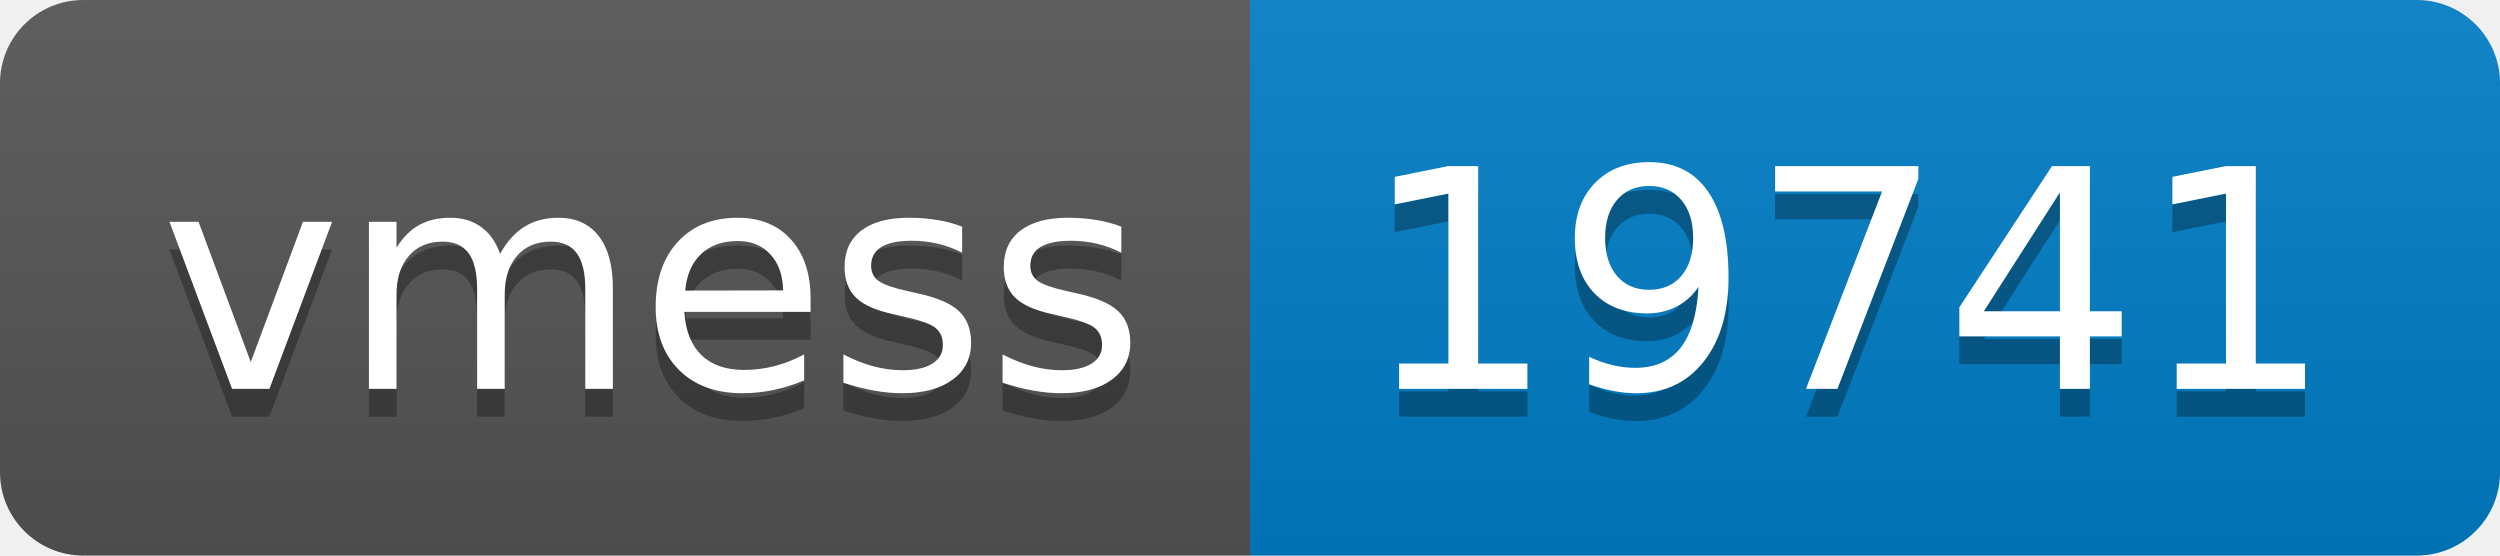
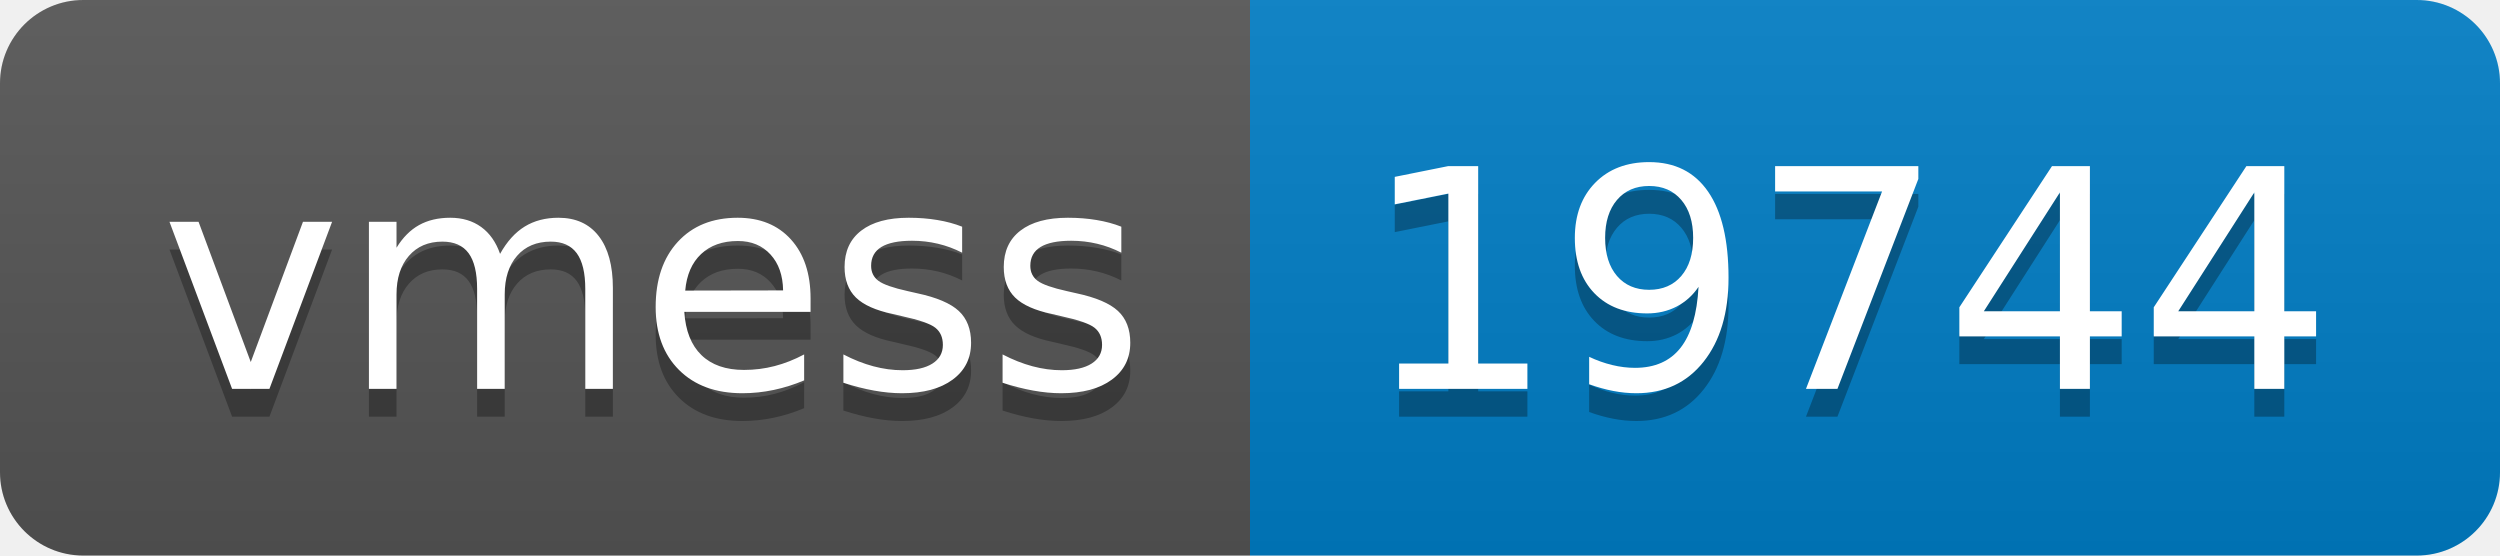
- <svg xmlns="http://www.w3.org/2000/svg" width="90" height="20" role="img" aria-label="vmess: 19741">
+ <svg xmlns="http://www.w3.org/2000/svg" width="90" height="20" role="img" aria-label="vmess: 19744">
  <linearGradient id="s" x2="0" y2="100%">
    <stop offset="0" stop-color="#bbb" stop-opacity=".1" />
    <stop offset="1" stop-opacity=".1" />
  </linearGradient>
  <clipPath id="r">
    <rect width="90" height="20" rx="3" fill="#fff" />
  </clipPath>
  <g clip-path="url(#r)">
    <rect width="45" height="20" fill="#555" />
    <rect x="45" width="45" height="20" fill="#007ec6" />
    <rect width="90" height="20" fill="url(#s)" />
  </g>
  <g fill="#fff" text-anchor="middle" font-family="Verdana,Geneva,DejaVu Sans,sans-serif" text-rendering="geometricPrecision" font-size="110">
    <text aria-hidden="true" x="235" y="150" fill="#010101" fill-opacity=".3" transform="scale(.1)" textLength="350">vmess</text>
    <text x="235" y="140" transform="scale(.1)" fill="#fff" textLength="350">vmess</text>
-     <text aria-hidden="true" x="665" y="150" fill="#010101" fill-opacity=".3" transform="scale(.1)" textLength="350">19741</text>
-     <text x="665" y="140" transform="scale(.1)" fill="#fff" textLength="350">19741</text>
+     <text aria-hidden="true" x="665" y="150" fill="#010101" fill-opacity=".3" transform="scale(.1)" textLength="350">19744</text>
+     <text x="665" y="140" transform="scale(.1)" fill="#fff" textLength="350">19744</text>
  </g>
</svg>
